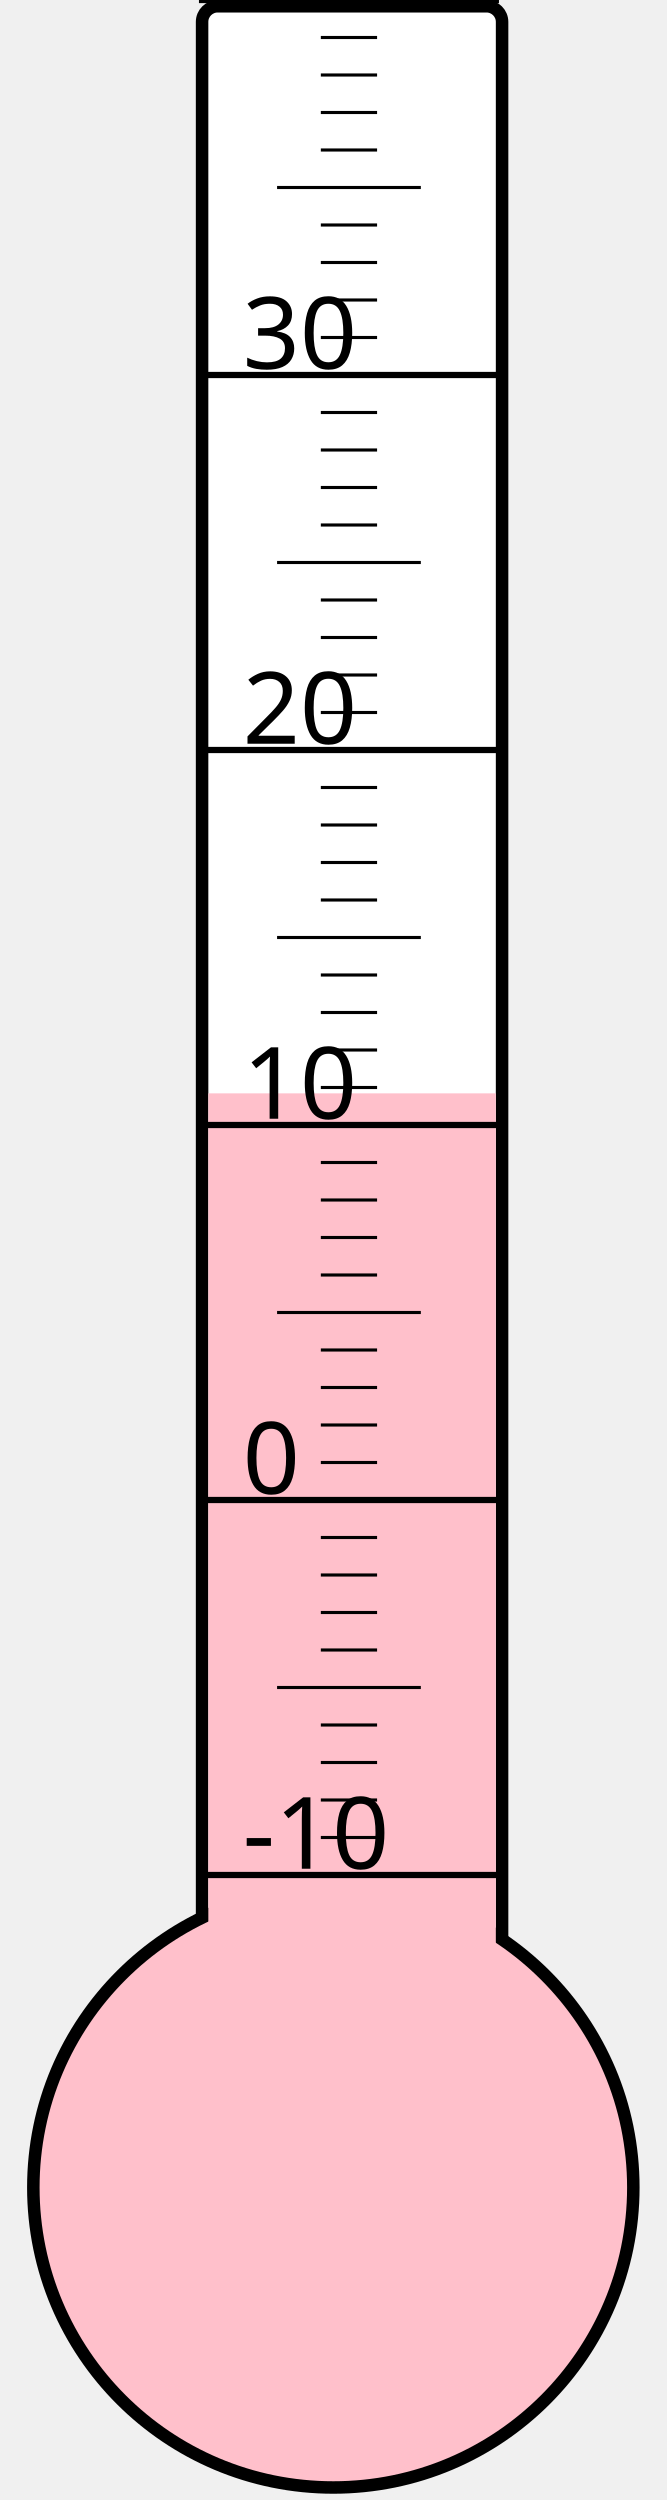
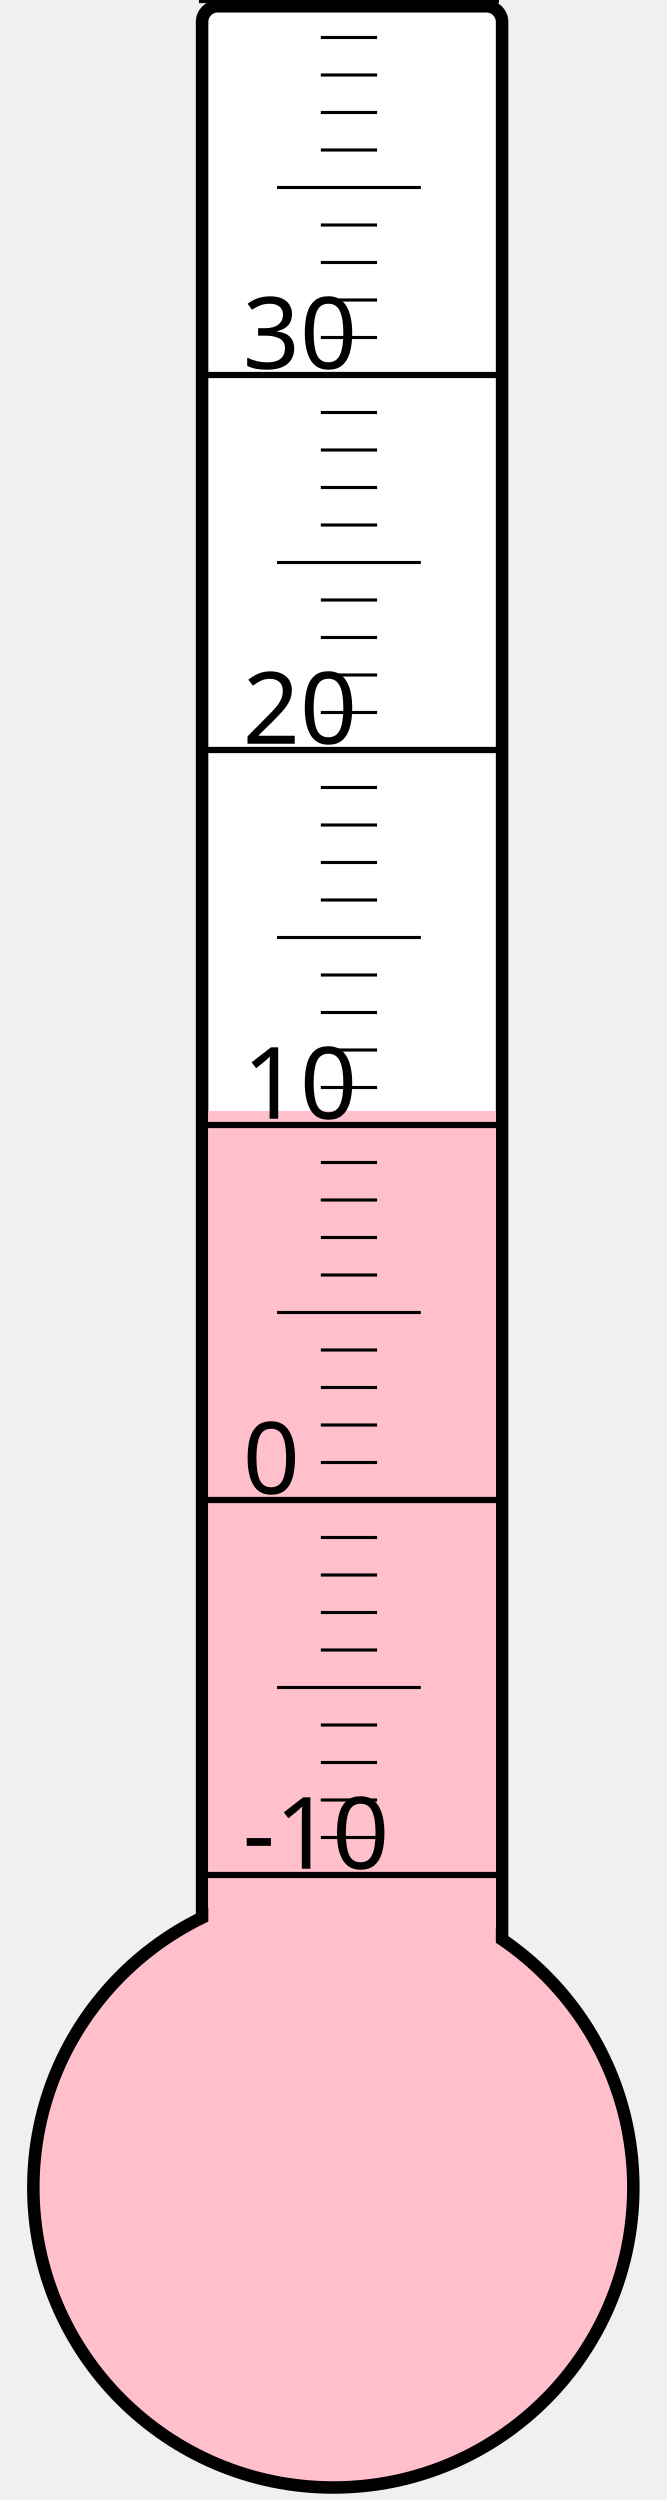
<svg xmlns="http://www.w3.org/2000/svg" width="40px" height="150px" viewBox="0 0 200 800">
  <rect width="200" height="800" x="0" y="0" style="fill: #ffffeb; fill-opacity: 0;" />
  <rect width="96" height="680" x="58" y="2" rx="5" ry="5" style="fill: white; fill-opacity: 1; stroke: black; stroke-width: 4;" />
  <circle cx="100" cy="700" r="96" style="fill: pink; stroke: black; stroke-width: 4;" />
-   <rect width="92" height="350.125" x="60" y="349.875" style="fill: pink; fill-opacity: 1; stroke-width: 0;" />
+   <rect width="92" height="344.5" x="60" y="355.5" style="fill: pink; fill-opacity: 1; stroke-width: 0;" />
  <text x="71" y="598" style="font-family: sans-serif; font-size: 24pt;">-10</text>
  <text x="71" y="478" style="font-family: sans-serif; font-size: 24pt;">0</text>
  <text x="71" y="358" style="font-family: sans-serif; font-size: 24pt;">10</text>
  <text x="71" y="238" style="font-family: sans-serif; font-size: 24pt;">20</text>
  <text x="71" y="118" style="font-family: sans-serif; font-size: 24pt;">30</text>
  <g style="stroke: black;">
    <line x1="57" y1="600" x2="153" y2="600" style="stroke-width: 2;" />
    <line x1="96" y1="588" x2="114" y2="588" style="stroke-width: 1;" />
    <line x1="96" y1="576" x2="114" y2="576" style="stroke-width: 1;" />
    <line x1="96" y1="564" x2="114" y2="564" style="stroke-width: 1;" />
    <line x1="96" y1="552" x2="114" y2="552" style="stroke-width: 1;" />
    <line x1="82" y1="540" x2="128" y2="540" style="stroke-width: 1;" />
    <line x1="96" y1="528" x2="114" y2="528" style="stroke-width: 1;" />
    <line x1="96" y1="516" x2="114" y2="516" style="stroke-width: 1;" />
    <line x1="96" y1="504" x2="114" y2="504" style="stroke-width: 1;" />
    <line x1="96" y1="492" x2="114" y2="492" style="stroke-width: 1;" />
    <line x1="57" y1="480" x2="153" y2="480" style="stroke-width: 2;" />
    <line x1="96" y1="468" x2="114" y2="468" style="stroke-width: 1;" />
    <line x1="96" y1="456" x2="114" y2="456" style="stroke-width: 1;" />
    <line x1="96" y1="444" x2="114" y2="444" style="stroke-width: 1;" />
    <line x1="96" y1="432" x2="114" y2="432" style="stroke-width: 1;" />
    <line x1="82" y1="420" x2="128" y2="420" style="stroke-width: 1;" />
    <line x1="96" y1="408" x2="114" y2="408" style="stroke-width: 1;" />
    <line x1="96" y1="396" x2="114" y2="396" style="stroke-width: 1;" />
    <line x1="96" y1="384" x2="114" y2="384" style="stroke-width: 1;" />
    <line x1="96" y1="372" x2="114" y2="372" style="stroke-width: 1;" />
    <line x1="57" y1="360" x2="153" y2="360" style="stroke-width: 2;" />
    <line x1="96" y1="348" x2="114" y2="348" style="stroke-width: 1;" />
    <line x1="96" y1="336" x2="114" y2="336" style="stroke-width: 1;" />
    <line x1="96" y1="324" x2="114" y2="324" style="stroke-width: 1;" />
    <line x1="96" y1="312" x2="114" y2="312" style="stroke-width: 1;" />
    <line x1="82" y1="300" x2="128" y2="300" style="stroke-width: 1;" />
    <line x1="96" y1="288" x2="114" y2="288" style="stroke-width: 1;" />
    <line x1="96" y1="276" x2="114" y2="276" style="stroke-width: 1;" />
    <line x1="96" y1="264" x2="114" y2="264" style="stroke-width: 1;" />
    <line x1="96" y1="252" x2="114" y2="252" style="stroke-width: 1;" />
    <line x1="57" y1="240" x2="153" y2="240" style="stroke-width: 2;" />
    <line x1="96" y1="228" x2="114" y2="228" style="stroke-width: 1;" />
    <line x1="96" y1="216" x2="114" y2="216" style="stroke-width: 1;" />
    <line x1="96" y1="204" x2="114" y2="204" style="stroke-width: 1;" />
    <line x1="96" y1="192" x2="114" y2="192" style="stroke-width: 1;" />
    <line x1="82" y1="180" x2="128" y2="180" style="stroke-width: 1;" />
    <line x1="96" y1="168" x2="114" y2="168" style="stroke-width: 1;" />
    <line x1="96" y1="156" x2="114" y2="156" style="stroke-width: 1;" />
    <line x1="96" y1="144" x2="114" y2="144" style="stroke-width: 1;" />
    <line x1="96" y1="132" x2="114" y2="132" style="stroke-width: 1;" />
    <line x1="57" y1="120" x2="153" y2="120" style="stroke-width: 2;" />
    <line x1="96" y1="108" x2="114" y2="108" style="stroke-width: 1;" />
    <line x1="96" y1="96" x2="114" y2="96" style="stroke-width: 1;" />
    <line x1="96" y1="84" x2="114" y2="84" style="stroke-width: 1;" />
    <line x1="96" y1="72" x2="114" y2="72" style="stroke-width: 1;" />
    <line x1="82" y1="60" x2="128" y2="60" style="stroke-width: 1;" />
    <line x1="96" y1="48" x2="114" y2="48" style="stroke-width: 1;" />
    <line x1="96" y1="36" x2="114" y2="36" style="stroke-width: 1;" />
    <line x1="96" y1="24" x2="114" y2="24" style="stroke-width: 1;" />
    <line x1="96" y1="12" x2="114" y2="12" style="stroke-width: 1;" />
    <line x1="57" y1="0" x2="153" y2="0" style="stroke-width: 2;" />
  </g>
</svg>
